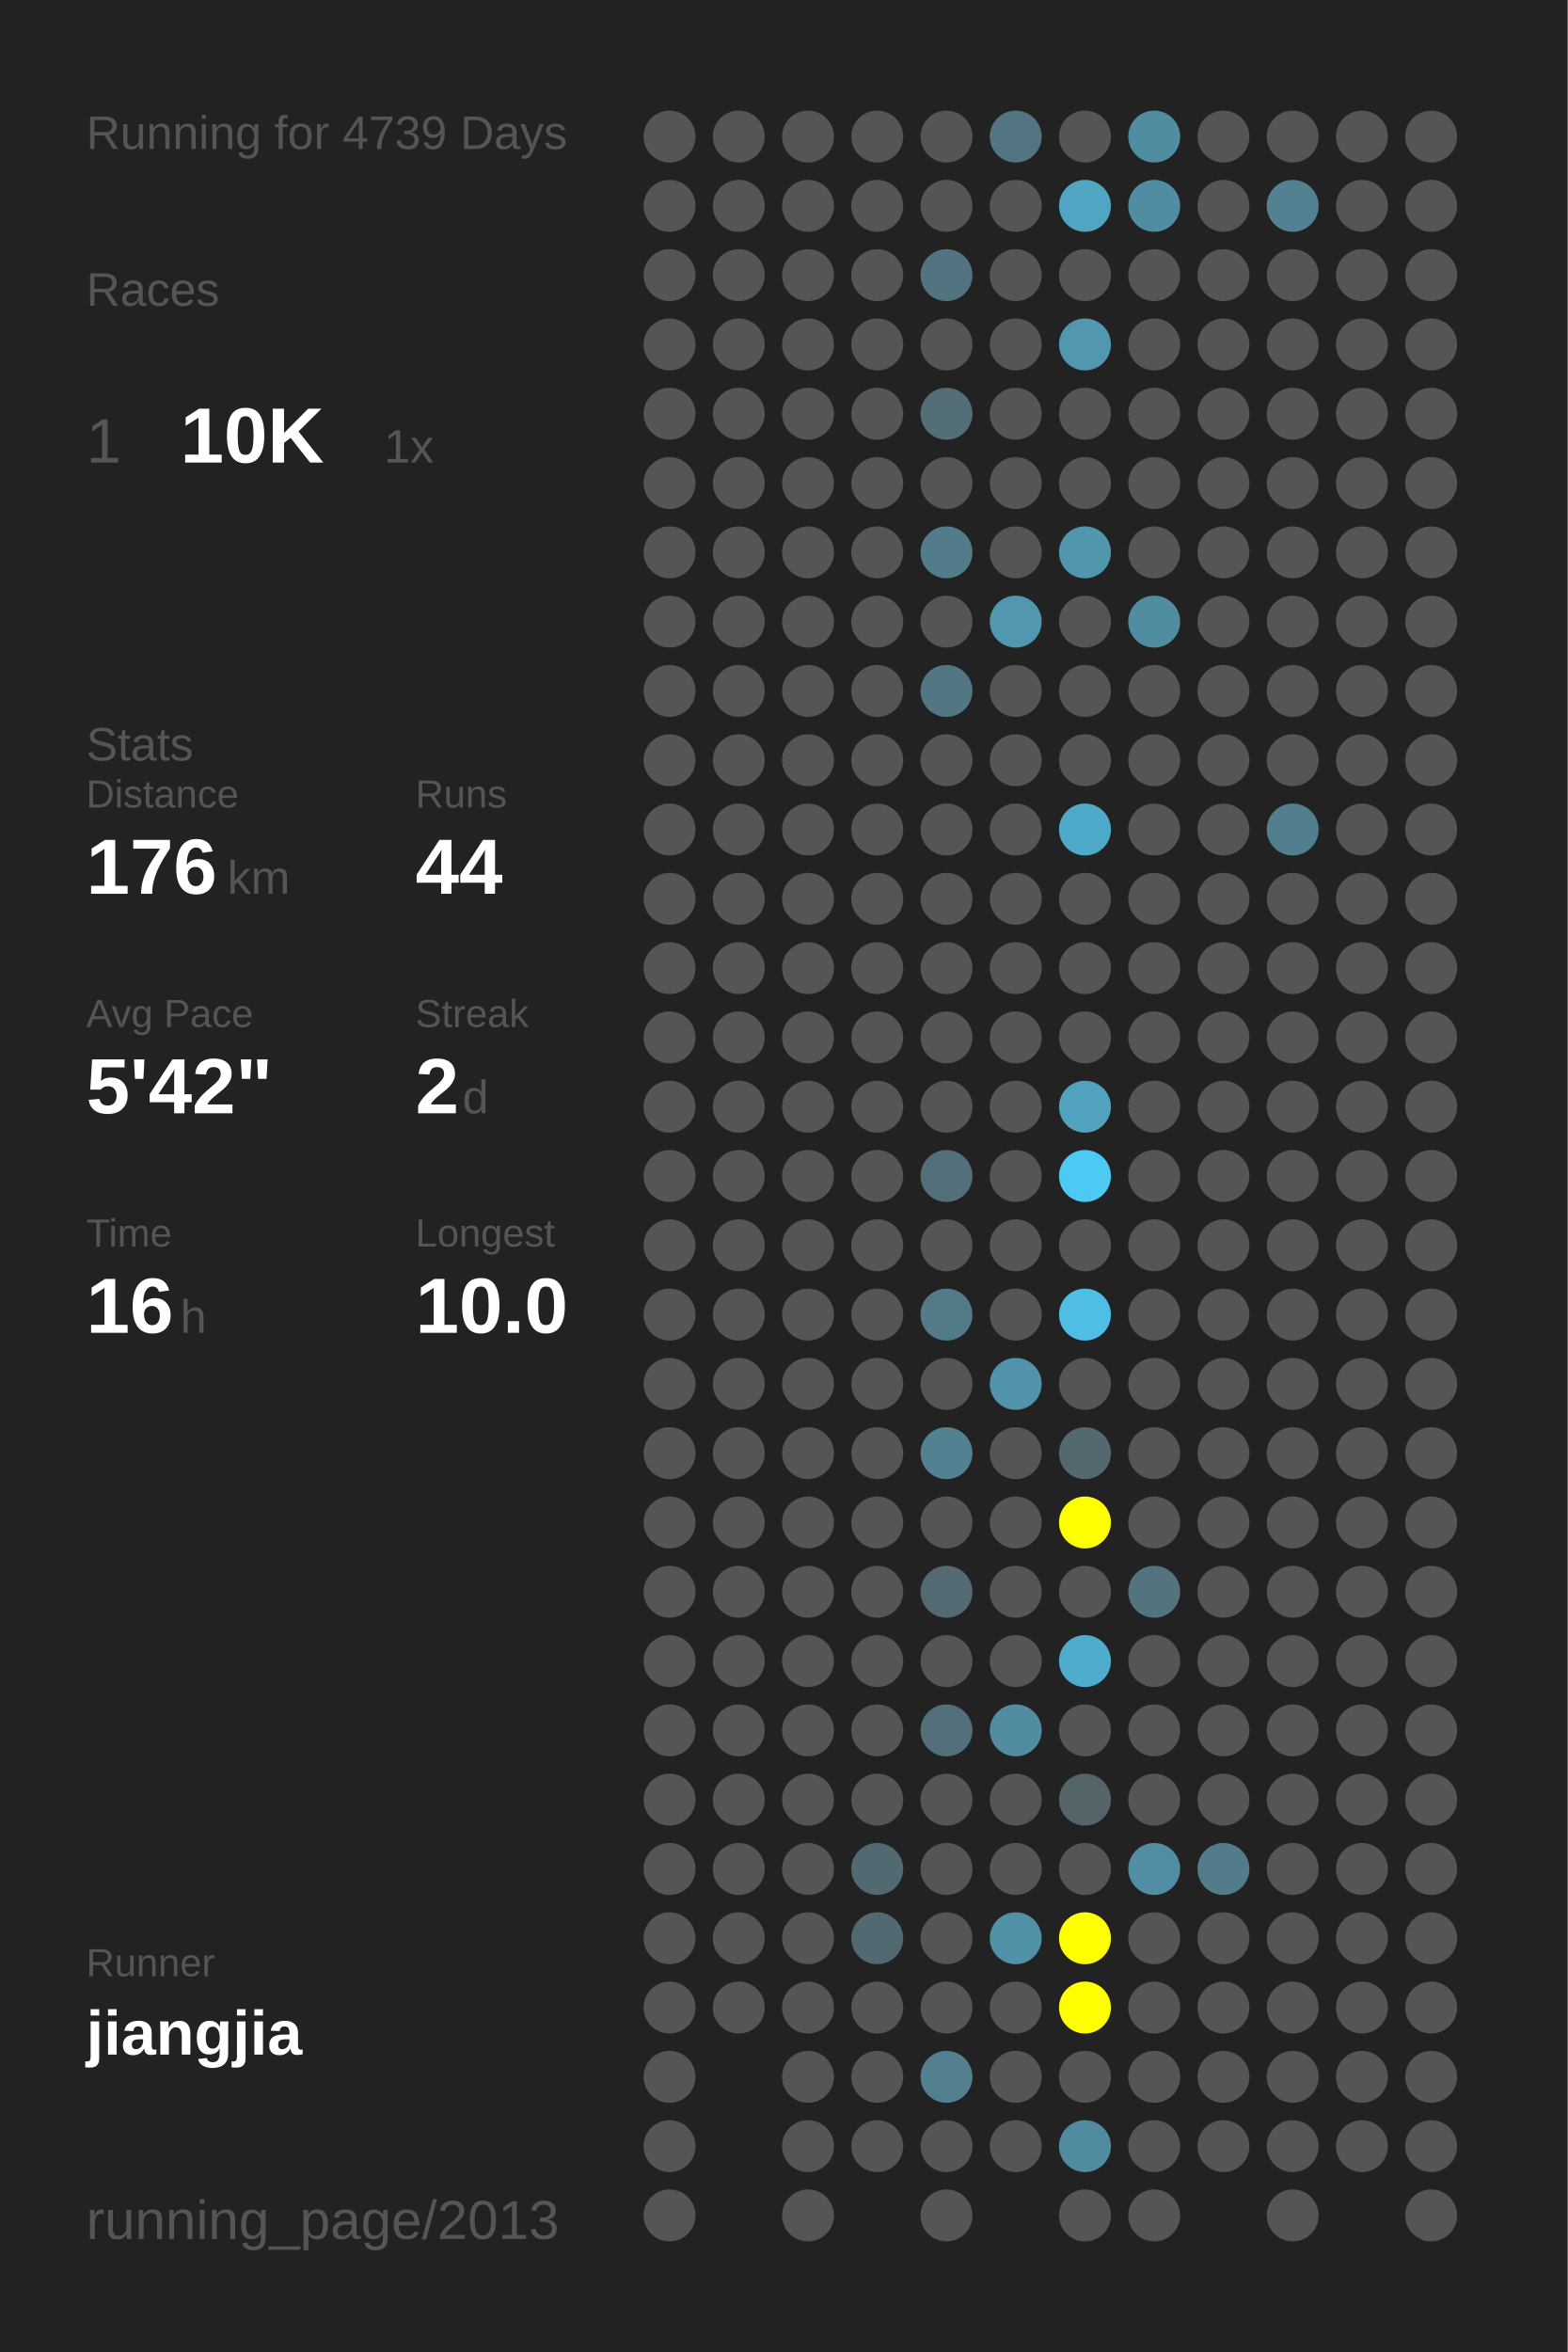
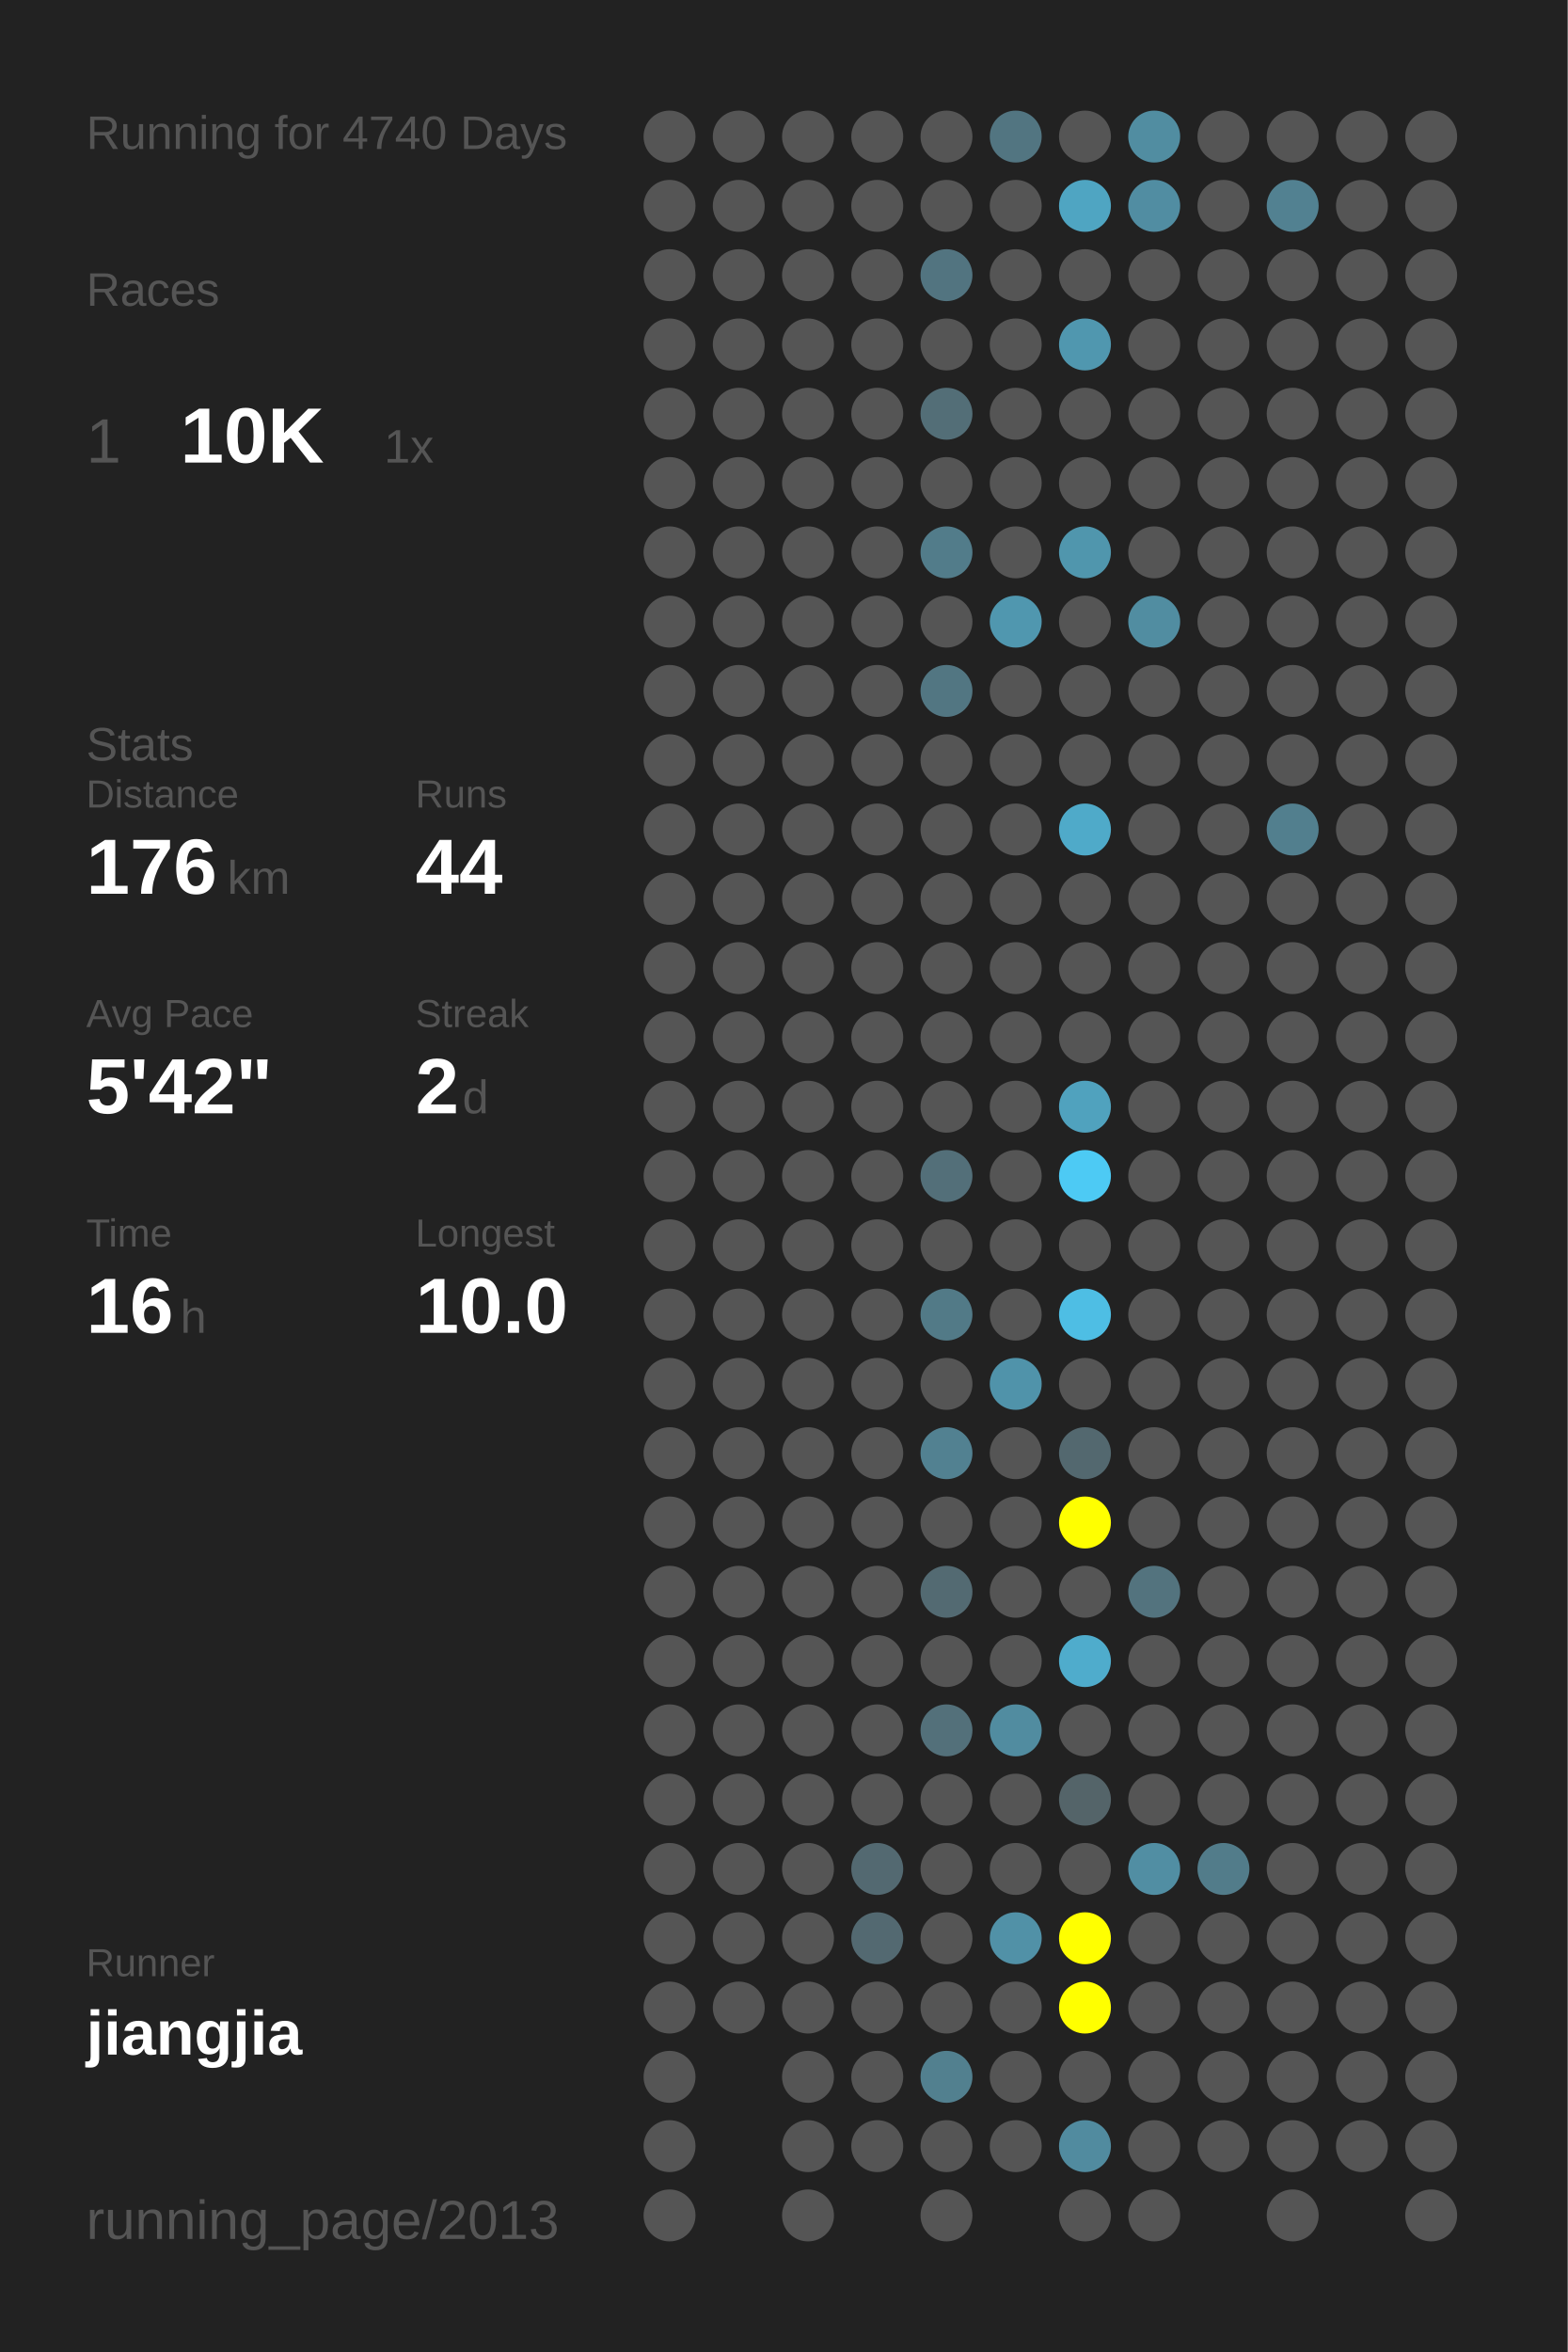
<svg xmlns="http://www.w3.org/2000/svg" baseProfile="full" height="300mm" version="1.1" viewBox="0,0,200,300" width="200mm">
  <defs />
  <rect fill="#222222" height="300" width="200" x="0" y="0" />
-   <text fill="#555555" style="font-size:6px; font-family:Arial;" x="11" y="19">Running for 4739 Days</text>
+   <text fill="#555555" style="font-size:6px; font-family:Arial;" x="11" y="19">Running for 4740 Days</text>
  <text fill="#555555" style="font-size:6px; font-family:Arial;" x="11" y="39">Races</text>
  <text fill="#555555" style="font-size:8px; font-family:Arial;" x="11" y="59">1</text>
  <text fill="#FFFFFF" style="font-size:10px; font-family:Arial; font-weight:bold;" x="23" y="59">10K</text>
  <text fill="#555555" style="font-size:6px; font-family:Arial;" x="49" y="59">1x</text>
  <text fill="#555555" style="font-size:6px; font-family:Arial;" x="11" y="97">Stats</text>
  <text fill="#555555" style="font-size:5px; font-family:Arial;" x="11" y="103">Distance</text>
  <text fill="#FFFFFF" style="font-size:10px; font-family:Arial; font-weight:bold;" x="11" y="114">176</text>
  <text fill="#555555" style="font-size:6px; font-family:Arial;" x="29" y="114">km</text>
  <text fill="#555555" style="font-size:5px; font-family:Arial;" x="53" y="103">Runs</text>
  <text fill="#FFFFFF" style="font-size:10px; font-family:Arial; font-weight:bold;" x="53" y="114">44</text>
  <text fill="#555555" style="font-size:5px; font-family:Arial;" x="11" y="131">Avg Pace</text>
  <text fill="#FFFFFF" style="font-size:10px; font-family:Arial; font-weight:bold;" x="11" y="142">5'42"</text>
  <text fill="#555555" style="font-size:5px; font-family:Arial;" x="53" y="131">Streak</text>
  <text fill="#FFFFFF" style="font-size:10px; font-family:Arial; font-weight:bold;" x="53" y="142">2</text>
  <text fill="#555555" style="font-size:6px; font-family:Arial;" x="59" y="142">d</text>
  <text fill="#555555" style="font-size:5px; font-family:Arial;" x="11" y="159">Time</text>
  <text fill="#FFFFFF" style="font-size:10px; font-family:Arial; font-weight:bold;" x="11" y="170">16</text>
  <text fill="#555555" style="font-size:6px; font-family:Arial;" x="23" y="170">h</text>
  <text fill="#555555" style="font-size:5px; font-family:Arial;" x="53" y="159">Longest</text>
  <text fill="#FFFFFF" style="font-size:10px; font-family:Arial; font-weight:bold;" x="53" y="170">10.0</text>
  <text fill="#555555" style="font-size:5px; font-family:Arial;" x="11" y="252.065">Runner</text>
  <text fill="#FFFFFF" style="font-size:8px; font-family:Arial; font-weight:bold;" x="11" y="262.065">jiangjia</text>
  <text fill="#555555" style="font-size:7px; font-family:Arial;" x="11" y="285.581">running_page/2013</text>
  <circle cx="85.417" cy="17.419" fill="#555555" r="3.312" />
  <circle cx="85.417" cy="26.258" fill="#555555" r="3.312" />
  <circle cx="85.417" cy="35.097" fill="#555555" r="3.312" />
  <circle cx="85.417" cy="43.935" fill="#555555" r="3.312" />
  <circle cx="85.417" cy="52.774" fill="#555555" r="3.312" />
  <circle cx="85.417" cy="61.613" fill="#555555" r="3.312" />
  <circle cx="85.417" cy="70.452" fill="#555555" r="3.312" />
  <circle cx="85.417" cy="79.29" fill="#555555" r="3.312" />
  <circle cx="85.417" cy="88.129" fill="#555555" r="3.312" />
  <circle cx="85.417" cy="96.968" fill="#555555" r="3.312" />
  <circle cx="85.417" cy="105.806" fill="#555555" r="3.312" />
  <circle cx="85.417" cy="114.645" fill="#555555" r="3.312" />
  <circle cx="85.417" cy="123.484" fill="#555555" r="3.312" />
  <circle cx="85.417" cy="132.323" fill="#555555" r="3.312" />
  <circle cx="85.417" cy="141.161" fill="#555555" r="3.312" />
  <circle cx="85.417" cy="150" fill="#555555" r="3.312" />
  <circle cx="85.417" cy="158.839" fill="#555555" r="3.312" />
  <circle cx="85.417" cy="167.677" fill="#555555" r="3.312" />
  <circle cx="85.417" cy="176.516" fill="#555555" r="3.312" />
  <circle cx="85.417" cy="185.355" fill="#555555" r="3.312" />
  <circle cx="85.417" cy="194.194" fill="#555555" r="3.312" />
  <circle cx="85.417" cy="203.032" fill="#555555" r="3.312" />
  <circle cx="85.417" cy="211.871" fill="#555555" r="3.312" />
  <circle cx="85.417" cy="220.71" fill="#555555" r="3.312" />
  <circle cx="85.417" cy="229.548" fill="#555555" r="3.312" />
  <circle cx="85.417" cy="238.387" fill="#555555" r="3.312" />
  <circle cx="85.417" cy="247.226" fill="#555555" r="3.312" />
  <circle cx="85.417" cy="256.065" fill="#555555" r="3.312" />
  <circle cx="85.417" cy="264.903" fill="#555555" r="3.312" />
  <circle cx="85.417" cy="273.742" fill="#555555" r="3.312" />
  <circle cx="85.417" cy="282.581" fill="#555555" r="3.312" />
  <circle cx="94.25" cy="17.419" fill="#555555" r="3.312" />
  <circle cx="94.25" cy="26.258" fill="#555555" r="3.312" />
  <circle cx="94.25" cy="35.097" fill="#555555" r="3.312" />
  <circle cx="94.25" cy="43.935" fill="#555555" r="3.312" />
  <circle cx="94.25" cy="52.774" fill="#555555" r="3.312" />
  <circle cx="94.25" cy="61.613" fill="#555555" r="3.312" />
  <circle cx="94.25" cy="70.452" fill="#555555" r="3.312" />
  <circle cx="94.25" cy="79.29" fill="#555555" r="3.312" />
  <circle cx="94.25" cy="88.129" fill="#555555" r="3.312" />
  <circle cx="94.25" cy="96.968" fill="#555555" r="3.312" />
  <circle cx="94.25" cy="105.806" fill="#555555" r="3.312" />
  <circle cx="94.25" cy="114.645" fill="#555555" r="3.312" />
  <circle cx="94.25" cy="123.484" fill="#555555" r="3.312" />
  <circle cx="94.25" cy="132.323" fill="#555555" r="3.312" />
  <circle cx="94.25" cy="141.161" fill="#555555" r="3.312" />
  <circle cx="94.25" cy="150" fill="#555555" r="3.312" />
  <circle cx="94.25" cy="158.839" fill="#555555" r="3.312" />
  <circle cx="94.25" cy="167.677" fill="#555555" r="3.312" />
  <circle cx="94.25" cy="176.516" fill="#555555" r="3.312" />
  <circle cx="94.25" cy="185.355" fill="#555555" r="3.312" />
  <circle cx="94.25" cy="194.194" fill="#555555" r="3.312" />
  <circle cx="94.25" cy="203.032" fill="#555555" r="3.312" />
  <circle cx="94.25" cy="211.871" fill="#555555" r="3.312" />
  <circle cx="94.25" cy="220.71" fill="#555555" r="3.312" />
  <circle cx="94.25" cy="229.548" fill="#555555" r="3.312" />
  <circle cx="94.25" cy="238.387" fill="#555555" r="3.312" />
  <circle cx="94.25" cy="247.226" fill="#555555" r="3.312" />
  <circle cx="94.25" cy="256.065" fill="#555555" r="3.312" />
  <circle cx="103.083" cy="17.419" fill="#555555" r="3.312" />
  <circle cx="103.083" cy="26.258" fill="#555555" r="3.312" />
  <circle cx="103.083" cy="35.097" fill="#555555" r="3.312" />
  <circle cx="103.083" cy="43.935" fill="#555555" r="3.312" />
  <circle cx="103.083" cy="52.774" fill="#555555" r="3.312" />
  <circle cx="103.083" cy="61.613" fill="#555555" r="3.312" />
  <circle cx="103.083" cy="70.452" fill="#555555" r="3.312" />
  <circle cx="103.083" cy="79.29" fill="#555555" r="3.312" />
  <circle cx="103.083" cy="88.129" fill="#555555" r="3.312" />
  <circle cx="103.083" cy="96.968" fill="#555555" r="3.312" />
  <circle cx="103.083" cy="105.806" fill="#555555" r="3.312" />
  <circle cx="103.083" cy="114.645" fill="#555555" r="3.312" />
  <circle cx="103.083" cy="123.484" fill="#555555" r="3.312" />
  <circle cx="103.083" cy="132.323" fill="#555555" r="3.312" />
  <circle cx="103.083" cy="141.161" fill="#555555" r="3.312" />
  <circle cx="103.083" cy="150" fill="#555555" r="3.312" />
  <circle cx="103.083" cy="158.839" fill="#555555" r="3.312" />
  <circle cx="103.083" cy="167.677" fill="#555555" r="3.312" />
  <circle cx="103.083" cy="176.516" fill="#555555" r="3.312" />
  <circle cx="103.083" cy="185.355" fill="#555555" r="3.312" />
  <circle cx="103.083" cy="194.194" fill="#555555" r="3.312" />
  <circle cx="103.083" cy="203.032" fill="#555555" r="3.312" />
  <circle cx="103.083" cy="211.871" fill="#555555" r="3.312" />
  <circle cx="103.083" cy="220.71" fill="#555555" r="3.312" />
  <circle cx="103.083" cy="229.548" fill="#555555" r="3.312" />
  <circle cx="103.083" cy="238.387" fill="#555555" r="3.312" />
  <circle cx="103.083" cy="247.226" fill="#555555" r="3.312" />
  <circle cx="103.083" cy="256.065" fill="#555555" r="3.312" />
  <circle cx="103.083" cy="264.903" fill="#555555" r="3.312" />
  <circle cx="103.083" cy="273.742" fill="#555555" r="3.312" />
  <circle cx="103.083" cy="282.581" fill="#555555" r="3.312" />
  <circle cx="111.917" cy="17.419" fill="#555555" r="3.312" />
  <circle cx="111.917" cy="26.258" fill="#555555" r="3.312" />
  <circle cx="111.917" cy="35.097" fill="#555555" r="3.312" />
  <circle cx="111.917" cy="43.935" fill="#555555" r="3.312" />
  <circle cx="111.917" cy="52.774" fill="#555555" r="3.312" />
  <circle cx="111.917" cy="61.613" fill="#555555" r="3.312" />
  <circle cx="111.917" cy="70.452" fill="#555555" r="3.312" />
  <circle cx="111.917" cy="79.29" fill="#555555" r="3.312" />
  <circle cx="111.917" cy="88.129" fill="#555555" r="3.312" />
  <circle cx="111.917" cy="96.968" fill="#555555" r="3.312" />
  <circle cx="111.917" cy="105.806" fill="#555555" r="3.312" />
  <circle cx="111.917" cy="114.645" fill="#555555" r="3.312" />
  <circle cx="111.917" cy="123.484" fill="#555555" r="3.312" />
  <circle cx="111.917" cy="132.323" fill="#555555" r="3.312" />
  <circle cx="111.917" cy="141.161" fill="#555555" r="3.312" />
  <circle cx="111.917" cy="150" fill="#555555" r="3.312" />
  <circle cx="111.917" cy="158.839" fill="#555555" r="3.312" />
  <circle cx="111.917" cy="167.677" fill="#555555" r="3.312" />
  <circle cx="111.917" cy="176.516" fill="#555555" r="3.312" />
  <circle cx="111.917" cy="185.355" fill="#555555" r="3.312" />
  <circle cx="111.917" cy="194.194" fill="#555555" r="3.312" />
  <circle cx="111.917" cy="203.032" fill="#555555" r="3.312" />
  <circle cx="111.917" cy="211.871" fill="#555555" r="3.312" />
  <circle cx="111.917" cy="220.71" fill="#555555" r="3.312" />
  <circle cx="111.917" cy="229.548" fill="#555555" r="3.312" />
  <circle cx="111.917" cy="238.387" fill="#536971" r="3.312" />
  <circle cx="111.917" cy="247.226" fill="#536971" r="3.312" />
  <circle cx="111.917" cy="256.065" fill="#555555" r="3.312" />
  <circle cx="111.917" cy="264.903" fill="#555555" r="3.312" />
  <circle cx="111.917" cy="273.742" fill="#555555" r="3.312" />
  <circle cx="120.75" cy="17.419" fill="#555555" r="3.312" />
  <circle cx="120.75" cy="26.258" fill="#555555" r="3.312" />
  <circle cx="120.75" cy="35.097" fill="#527480" r="3.312" />
  <circle cx="120.75" cy="43.935" fill="#555555" r="3.312" />
  <circle cx="120.75" cy="52.774" fill="#536e77" r="3.312" />
  <circle cx="120.75" cy="61.613" fill="#555555" r="3.312" />
  <circle cx="120.75" cy="70.452" fill="#527c8a" r="3.312" />
  <circle cx="120.75" cy="79.29" fill="#555555" r="3.312" />
  <circle cx="120.75" cy="88.129" fill="#527682" r="3.312" />
  <circle cx="120.75" cy="96.968" fill="#555555" r="3.312" />
  <circle cx="120.75" cy="105.806" fill="#555555" r="3.312" />
  <circle cx="120.75" cy="114.645" fill="#555555" r="3.312" />
  <circle cx="120.75" cy="123.484" fill="#555555" r="3.312" />
  <circle cx="120.75" cy="132.323" fill="#555555" r="3.312" />
  <circle cx="120.75" cy="141.161" fill="#555555" r="3.312" />
  <circle cx="120.75" cy="150" fill="#536f79" r="3.312" />
  <circle cx="120.75" cy="158.839" fill="#555555" r="3.312" />
  <circle cx="120.75" cy="167.677" fill="#527a87" r="3.312" />
  <circle cx="120.75" cy="176.516" fill="#555555" r="3.312" />
  <circle cx="120.75" cy="185.355" fill="#528191" r="3.312" />
  <circle cx="120.75" cy="194.194" fill="#555555" r="3.312" />
  <circle cx="120.75" cy="203.032" fill="#536a72" r="3.312" />
  <circle cx="120.75" cy="211.871" fill="#555555" r="3.312" />
  <circle cx="120.75" cy="220.71" fill="#53707a" r="3.312" />
  <circle cx="120.75" cy="229.548" fill="#555555" r="3.312" />
  <circle cx="120.75" cy="238.387" fill="#555555" r="3.312" />
  <circle cx="120.75" cy="247.226" fill="#555555" r="3.312" />
  <circle cx="120.75" cy="256.065" fill="#555555" r="3.312" />
  <circle cx="120.75" cy="264.903" fill="#52808f" r="3.312" />
  <circle cx="120.75" cy="273.742" fill="#555555" r="3.312" />
  <circle cx="120.75" cy="282.581" fill="#555555" r="3.312" />
  <circle cx="129.583" cy="17.419" fill="#527581" r="3.312" />
  <circle cx="129.583" cy="26.258" fill="#555555" r="3.312" />
  <circle cx="129.583" cy="35.097" fill="#555555" r="3.312" />
  <circle cx="129.583" cy="43.935" fill="#555555" r="3.312" />
  <circle cx="129.583" cy="52.774" fill="#555555" r="3.312" />
  <circle cx="129.583" cy="61.613" fill="#555555" r="3.312" />
  <circle cx="129.583" cy="70.452" fill="#555555" r="3.312" />
  <circle cx="129.583" cy="79.29" fill="#5097af" r="3.312" />
  <circle cx="129.583" cy="88.129" fill="#555555" r="3.312" />
  <circle cx="129.583" cy="96.968" fill="#555555" r="3.312" />
  <circle cx="129.583" cy="105.806" fill="#555555" r="3.312" />
  <circle cx="129.583" cy="114.645" fill="#555555" r="3.312" />
  <circle cx="129.583" cy="123.484" fill="#555555" r="3.312" />
  <circle cx="129.583" cy="132.323" fill="#555555" r="3.312" />
  <circle cx="129.583" cy="141.161" fill="#555555" r="3.312" />
  <circle cx="129.583" cy="150" fill="#555555" r="3.312" />
  <circle cx="129.583" cy="158.839" fill="#555555" r="3.312" />
  <circle cx="129.583" cy="167.677" fill="#555555" r="3.312" />
  <circle cx="129.583" cy="176.516" fill="#5093aa" r="3.312" />
  <circle cx="129.583" cy="185.355" fill="#555555" r="3.312" />
  <circle cx="129.583" cy="194.194" fill="#555555" r="3.312" />
  <circle cx="129.583" cy="203.032" fill="#555555" r="3.312" />
  <circle cx="129.583" cy="211.871" fill="#555555" r="3.312" />
  <circle cx="129.583" cy="220.71" fill="#518ca0" r="3.312" />
  <circle cx="129.583" cy="229.548" fill="#555555" r="3.312" />
  <circle cx="129.583" cy="238.387" fill="#555555" r="3.312" />
  <circle cx="129.583" cy="247.226" fill="#5191a7" r="3.312" />
  <circle cx="129.583" cy="256.065" fill="#555555" r="3.312" />
  <circle cx="129.583" cy="264.903" fill="#555555" r="3.312" />
  <circle cx="129.583" cy="273.742" fill="#555555" r="3.312" />
  <circle cx="138.417" cy="17.419" fill="#555555" r="3.312" />
  <circle cx="138.417" cy="26.258" fill="#4fa5c2" r="3.312" />
  <circle cx="138.417" cy="35.097" fill="#555555" r="3.312" />
  <circle cx="138.417" cy="43.935" fill="#5097af" r="3.312" />
  <circle cx="138.417" cy="52.774" fill="#555555" r="3.312" />
  <circle cx="138.417" cy="61.613" fill="#555555" r="3.312" />
  <circle cx="138.417" cy="70.452" fill="#5096ad" r="3.312" />
  <circle cx="138.417" cy="79.29" fill="#555555" r="3.312" />
  <circle cx="138.417" cy="88.129" fill="#555555" r="3.312" />
  <circle cx="138.417" cy="96.968" fill="#555555" r="3.312" />
  <circle cx="138.417" cy="105.806" fill="#4faac9" r="3.312" />
  <circle cx="138.417" cy="114.645" fill="#555555" r="3.312" />
  <circle cx="138.417" cy="123.484" fill="#555555" r="3.312" />
  <circle cx="138.417" cy="132.323" fill="#555555" r="3.312" />
  <circle cx="138.417" cy="141.161" fill="#50a2be" r="3.312" />
  <circle cx="138.417" cy="150" fill="#4dcaf4" r="3.312" />
  <circle cx="138.417" cy="158.839" fill="#555555" r="3.312" />
  <circle cx="138.417" cy="167.677" fill="#4ebee4" r="3.312" />
  <circle cx="138.417" cy="176.516" fill="#555555" r="3.312" />
  <circle cx="138.417" cy="185.355" fill="#53686f" r="3.312" />
  <circle cx="138.417" cy="194.194" fill="#FFFF00" r="3.312" />
  <circle cx="138.417" cy="203.032" fill="#555555" r="3.312" />
  <circle cx="138.417" cy="211.871" fill="#4faccc" r="3.312" />
  <circle cx="138.417" cy="220.71" fill="#555555" r="3.312" />
  <circle cx="138.417" cy="229.548" fill="#546469" r="3.312" />
  <circle cx="138.417" cy="238.387" fill="#555555" r="3.312" />
  <circle cx="138.417" cy="247.226" fill="#FFFF00" r="3.312" />
  <circle cx="138.417" cy="256.065" fill="#FFFF00" r="3.312" />
  <circle cx="138.417" cy="264.903" fill="#555555" r="3.312" />
  <circle cx="138.417" cy="273.742" fill="#518b9f" r="3.312" />
  <circle cx="138.417" cy="282.581" fill="#555555" r="3.312" />
  <circle cx="147.25" cy="17.419" fill="#518da1" r="3.312" />
  <circle cx="147.25" cy="26.258" fill="#518da2" r="3.312" />
  <circle cx="147.25" cy="35.097" fill="#555555" r="3.312" />
  <circle cx="147.25" cy="43.935" fill="#555555" r="3.312" />
  <circle cx="147.25" cy="52.774" fill="#555555" r="3.312" />
  <circle cx="147.25" cy="61.613" fill="#555555" r="3.312" />
  <circle cx="147.25" cy="70.452" fill="#555555" r="3.312" />
  <circle cx="147.25" cy="79.29" fill="#518da1" r="3.312" />
  <circle cx="147.25" cy="88.129" fill="#555555" r="3.312" />
  <circle cx="147.25" cy="96.968" fill="#555555" r="3.312" />
  <circle cx="147.25" cy="105.806" fill="#555555" r="3.312" />
  <circle cx="147.25" cy="114.645" fill="#555555" r="3.312" />
  <circle cx="147.25" cy="123.484" fill="#555555" r="3.312" />
  <circle cx="147.25" cy="132.323" fill="#555555" r="3.312" />
  <circle cx="147.25" cy="141.161" fill="#555555" r="3.312" />
  <circle cx="147.25" cy="150" fill="#555555" r="3.312" />
  <circle cx="147.25" cy="158.839" fill="#555555" r="3.312" />
  <circle cx="147.25" cy="167.677" fill="#555555" r="3.312" />
  <circle cx="147.25" cy="176.516" fill="#555555" r="3.312" />
  <circle cx="147.25" cy="185.355" fill="#555555" r="3.312" />
  <circle cx="147.25" cy="194.194" fill="#555555" r="3.312" />
  <circle cx="147.25" cy="203.032" fill="#53737e" r="3.312" />
  <circle cx="147.25" cy="211.871" fill="#555555" r="3.312" />
  <circle cx="147.25" cy="220.71" fill="#555555" r="3.312" />
  <circle cx="147.25" cy="229.548" fill="#555555" r="3.312" />
  <circle cx="147.25" cy="238.387" fill="#518ea3" r="3.312" />
  <circle cx="147.25" cy="247.226" fill="#555555" r="3.312" />
  <circle cx="147.25" cy="256.065" fill="#555555" r="3.312" />
  <circle cx="147.25" cy="264.903" fill="#555555" r="3.312" />
  <circle cx="147.25" cy="273.742" fill="#555555" r="3.312" />
  <circle cx="147.25" cy="282.581" fill="#555555" r="3.312" />
  <circle cx="156.083" cy="17.419" fill="#555555" r="3.312" />
  <circle cx="156.083" cy="26.258" fill="#555555" r="3.312" />
  <circle cx="156.083" cy="35.097" fill="#555555" r="3.312" />
  <circle cx="156.083" cy="43.935" fill="#555555" r="3.312" />
  <circle cx="156.083" cy="52.774" fill="#555555" r="3.312" />
  <circle cx="156.083" cy="61.613" fill="#555555" r="3.312" />
  <circle cx="156.083" cy="70.452" fill="#555555" r="3.312" />
  <circle cx="156.083" cy="79.29" fill="#555555" r="3.312" />
  <circle cx="156.083" cy="88.129" fill="#555555" r="3.312" />
  <circle cx="156.083" cy="96.968" fill="#555555" r="3.312" />
  <circle cx="156.083" cy="105.806" fill="#555555" r="3.312" />
  <circle cx="156.083" cy="114.645" fill="#555555" r="3.312" />
  <circle cx="156.083" cy="123.484" fill="#555555" r="3.312" />
  <circle cx="156.083" cy="132.323" fill="#555555" r="3.312" />
  <circle cx="156.083" cy="141.161" fill="#555555" r="3.312" />
  <circle cx="156.083" cy="150" fill="#555555" r="3.312" />
  <circle cx="156.083" cy="158.839" fill="#555555" r="3.312" />
  <circle cx="156.083" cy="167.677" fill="#555555" r="3.312" />
  <circle cx="156.083" cy="176.516" fill="#555555" r="3.312" />
  <circle cx="156.083" cy="185.355" fill="#555555" r="3.312" />
  <circle cx="156.083" cy="194.194" fill="#555555" r="3.312" />
  <circle cx="156.083" cy="203.032" fill="#555555" r="3.312" />
  <circle cx="156.083" cy="211.871" fill="#555555" r="3.312" />
  <circle cx="156.083" cy="220.71" fill="#555555" r="3.312" />
  <circle cx="156.083" cy="229.548" fill="#555555" r="3.312" />
  <circle cx="156.083" cy="238.387" fill="#527c8a" r="3.312" />
  <circle cx="156.083" cy="247.226" fill="#555555" r="3.312" />
  <circle cx="156.083" cy="256.065" fill="#555555" r="3.312" />
  <circle cx="156.083" cy="264.903" fill="#555555" r="3.312" />
  <circle cx="156.083" cy="273.742" fill="#555555" r="3.312" />
  <circle cx="164.917" cy="17.419" fill="#555555" r="3.312" />
  <circle cx="164.917" cy="26.258" fill="#528191" r="3.312" />
  <circle cx="164.917" cy="35.097" fill="#555555" r="3.312" />
  <circle cx="164.917" cy="43.935" fill="#555555" r="3.312" />
  <circle cx="164.917" cy="52.774" fill="#555555" r="3.312" />
  <circle cx="164.917" cy="61.613" fill="#555555" r="3.312" />
  <circle cx="164.917" cy="70.452" fill="#555555" r="3.312" />
  <circle cx="164.917" cy="79.29" fill="#555555" r="3.312" />
  <circle cx="164.917" cy="88.129" fill="#555555" r="3.312" />
  <circle cx="164.917" cy="96.968" fill="#555555" r="3.312" />
  <circle cx="164.917" cy="105.806" fill="#527f8e" r="3.312" />
  <circle cx="164.917" cy="114.645" fill="#555555" r="3.312" />
  <circle cx="164.917" cy="123.484" fill="#555555" r="3.312" />
  <circle cx="164.917" cy="132.323" fill="#555555" r="3.312" />
  <circle cx="164.917" cy="141.161" fill="#555555" r="3.312" />
  <circle cx="164.917" cy="150" fill="#555555" r="3.312" />
  <circle cx="164.917" cy="158.839" fill="#555555" r="3.312" />
  <circle cx="164.917" cy="167.677" fill="#555555" r="3.312" />
  <circle cx="164.917" cy="176.516" fill="#555555" r="3.312" />
  <circle cx="164.917" cy="185.355" fill="#555555" r="3.312" />
  <circle cx="164.917" cy="194.194" fill="#555555" r="3.312" />
  <circle cx="164.917" cy="203.032" fill="#555555" r="3.312" />
  <circle cx="164.917" cy="211.871" fill="#555555" r="3.312" />
  <circle cx="164.917" cy="220.71" fill="#555555" r="3.312" />
  <circle cx="164.917" cy="229.548" fill="#555555" r="3.312" />
  <circle cx="164.917" cy="238.387" fill="#555555" r="3.312" />
  <circle cx="164.917" cy="247.226" fill="#555555" r="3.312" />
  <circle cx="164.917" cy="256.065" fill="#555555" r="3.312" />
  <circle cx="164.917" cy="264.903" fill="#555555" r="3.312" />
  <circle cx="164.917" cy="273.742" fill="#555555" r="3.312" />
  <circle cx="164.917" cy="282.581" fill="#555555" r="3.312" />
  <circle cx="173.75" cy="17.419" fill="#555555" r="3.312" />
  <circle cx="173.75" cy="26.258" fill="#555555" r="3.312" />
  <circle cx="173.75" cy="35.097" fill="#555555" r="3.312" />
  <circle cx="173.75" cy="43.935" fill="#555555" r="3.312" />
  <circle cx="173.75" cy="52.774" fill="#555555" r="3.312" />
  <circle cx="173.75" cy="61.613" fill="#555555" r="3.312" />
  <circle cx="173.75" cy="70.452" fill="#555555" r="3.312" />
  <circle cx="173.75" cy="79.29" fill="#555555" r="3.312" />
  <circle cx="173.75" cy="88.129" fill="#555555" r="3.312" />
  <circle cx="173.75" cy="96.968" fill="#555555" r="3.312" />
  <circle cx="173.75" cy="105.806" fill="#555555" r="3.312" />
  <circle cx="173.75" cy="114.645" fill="#555555" r="3.312" />
  <circle cx="173.75" cy="123.484" fill="#555555" r="3.312" />
  <circle cx="173.75" cy="132.323" fill="#555555" r="3.312" />
  <circle cx="173.75" cy="141.161" fill="#555555" r="3.312" />
  <circle cx="173.75" cy="150" fill="#555555" r="3.312" />
  <circle cx="173.75" cy="158.839" fill="#555555" r="3.312" />
  <circle cx="173.75" cy="167.677" fill="#555555" r="3.312" />
  <circle cx="173.75" cy="176.516" fill="#555555" r="3.312" />
  <circle cx="173.75" cy="185.355" fill="#555555" r="3.312" />
  <circle cx="173.75" cy="194.194" fill="#555555" r="3.312" />
  <circle cx="173.75" cy="203.032" fill="#555555" r="3.312" />
  <circle cx="173.75" cy="211.871" fill="#555555" r="3.312" />
  <circle cx="173.75" cy="220.71" fill="#555555" r="3.312" />
  <circle cx="173.75" cy="229.548" fill="#555555" r="3.312" />
  <circle cx="173.75" cy="238.387" fill="#555555" r="3.312" />
  <circle cx="173.75" cy="247.226" fill="#555555" r="3.312" />
  <circle cx="173.75" cy="256.065" fill="#555555" r="3.312" />
  <circle cx="173.75" cy="264.903" fill="#555555" r="3.312" />
  <circle cx="173.75" cy="273.742" fill="#555555" r="3.312" />
  <circle cx="182.583" cy="17.419" fill="#555555" r="3.312" />
  <circle cx="182.583" cy="26.258" fill="#555555" r="3.312" />
  <circle cx="182.583" cy="35.097" fill="#555555" r="3.312" />
  <circle cx="182.583" cy="43.935" fill="#555555" r="3.312" />
  <circle cx="182.583" cy="52.774" fill="#555555" r="3.312" />
  <circle cx="182.583" cy="61.613" fill="#555555" r="3.312" />
  <circle cx="182.583" cy="70.452" fill="#555555" r="3.312" />
  <circle cx="182.583" cy="79.29" fill="#555555" r="3.312" />
  <circle cx="182.583" cy="88.129" fill="#555555" r="3.312" />
  <circle cx="182.583" cy="96.968" fill="#555555" r="3.312" />
  <circle cx="182.583" cy="105.806" fill="#555555" r="3.312" />
  <circle cx="182.583" cy="114.645" fill="#555555" r="3.312" />
  <circle cx="182.583" cy="123.484" fill="#555555" r="3.312" />
  <circle cx="182.583" cy="132.323" fill="#555555" r="3.312" />
  <circle cx="182.583" cy="141.161" fill="#555555" r="3.312" />
  <circle cx="182.583" cy="150" fill="#555555" r="3.312" />
  <circle cx="182.583" cy="158.839" fill="#555555" r="3.312" />
  <circle cx="182.583" cy="167.677" fill="#555555" r="3.312" />
  <circle cx="182.583" cy="176.516" fill="#555555" r="3.312" />
  <circle cx="182.583" cy="185.355" fill="#555555" r="3.312" />
  <circle cx="182.583" cy="194.194" fill="#555555" r="3.312" />
  <circle cx="182.583" cy="203.032" fill="#555555" r="3.312" />
  <circle cx="182.583" cy="211.871" fill="#555555" r="3.312" />
  <circle cx="182.583" cy="220.71" fill="#555555" r="3.312" />
  <circle cx="182.583" cy="229.548" fill="#555555" r="3.312" />
  <circle cx="182.583" cy="238.387" fill="#555555" r="3.312" />
  <circle cx="182.583" cy="247.226" fill="#555555" r="3.312" />
  <circle cx="182.583" cy="256.065" fill="#555555" r="3.312" />
  <circle cx="182.583" cy="264.903" fill="#555555" r="3.312" />
  <circle cx="182.583" cy="273.742" fill="#555555" r="3.312" />
  <circle cx="182.583" cy="282.581" fill="#555555" r="3.312" />
</svg>
